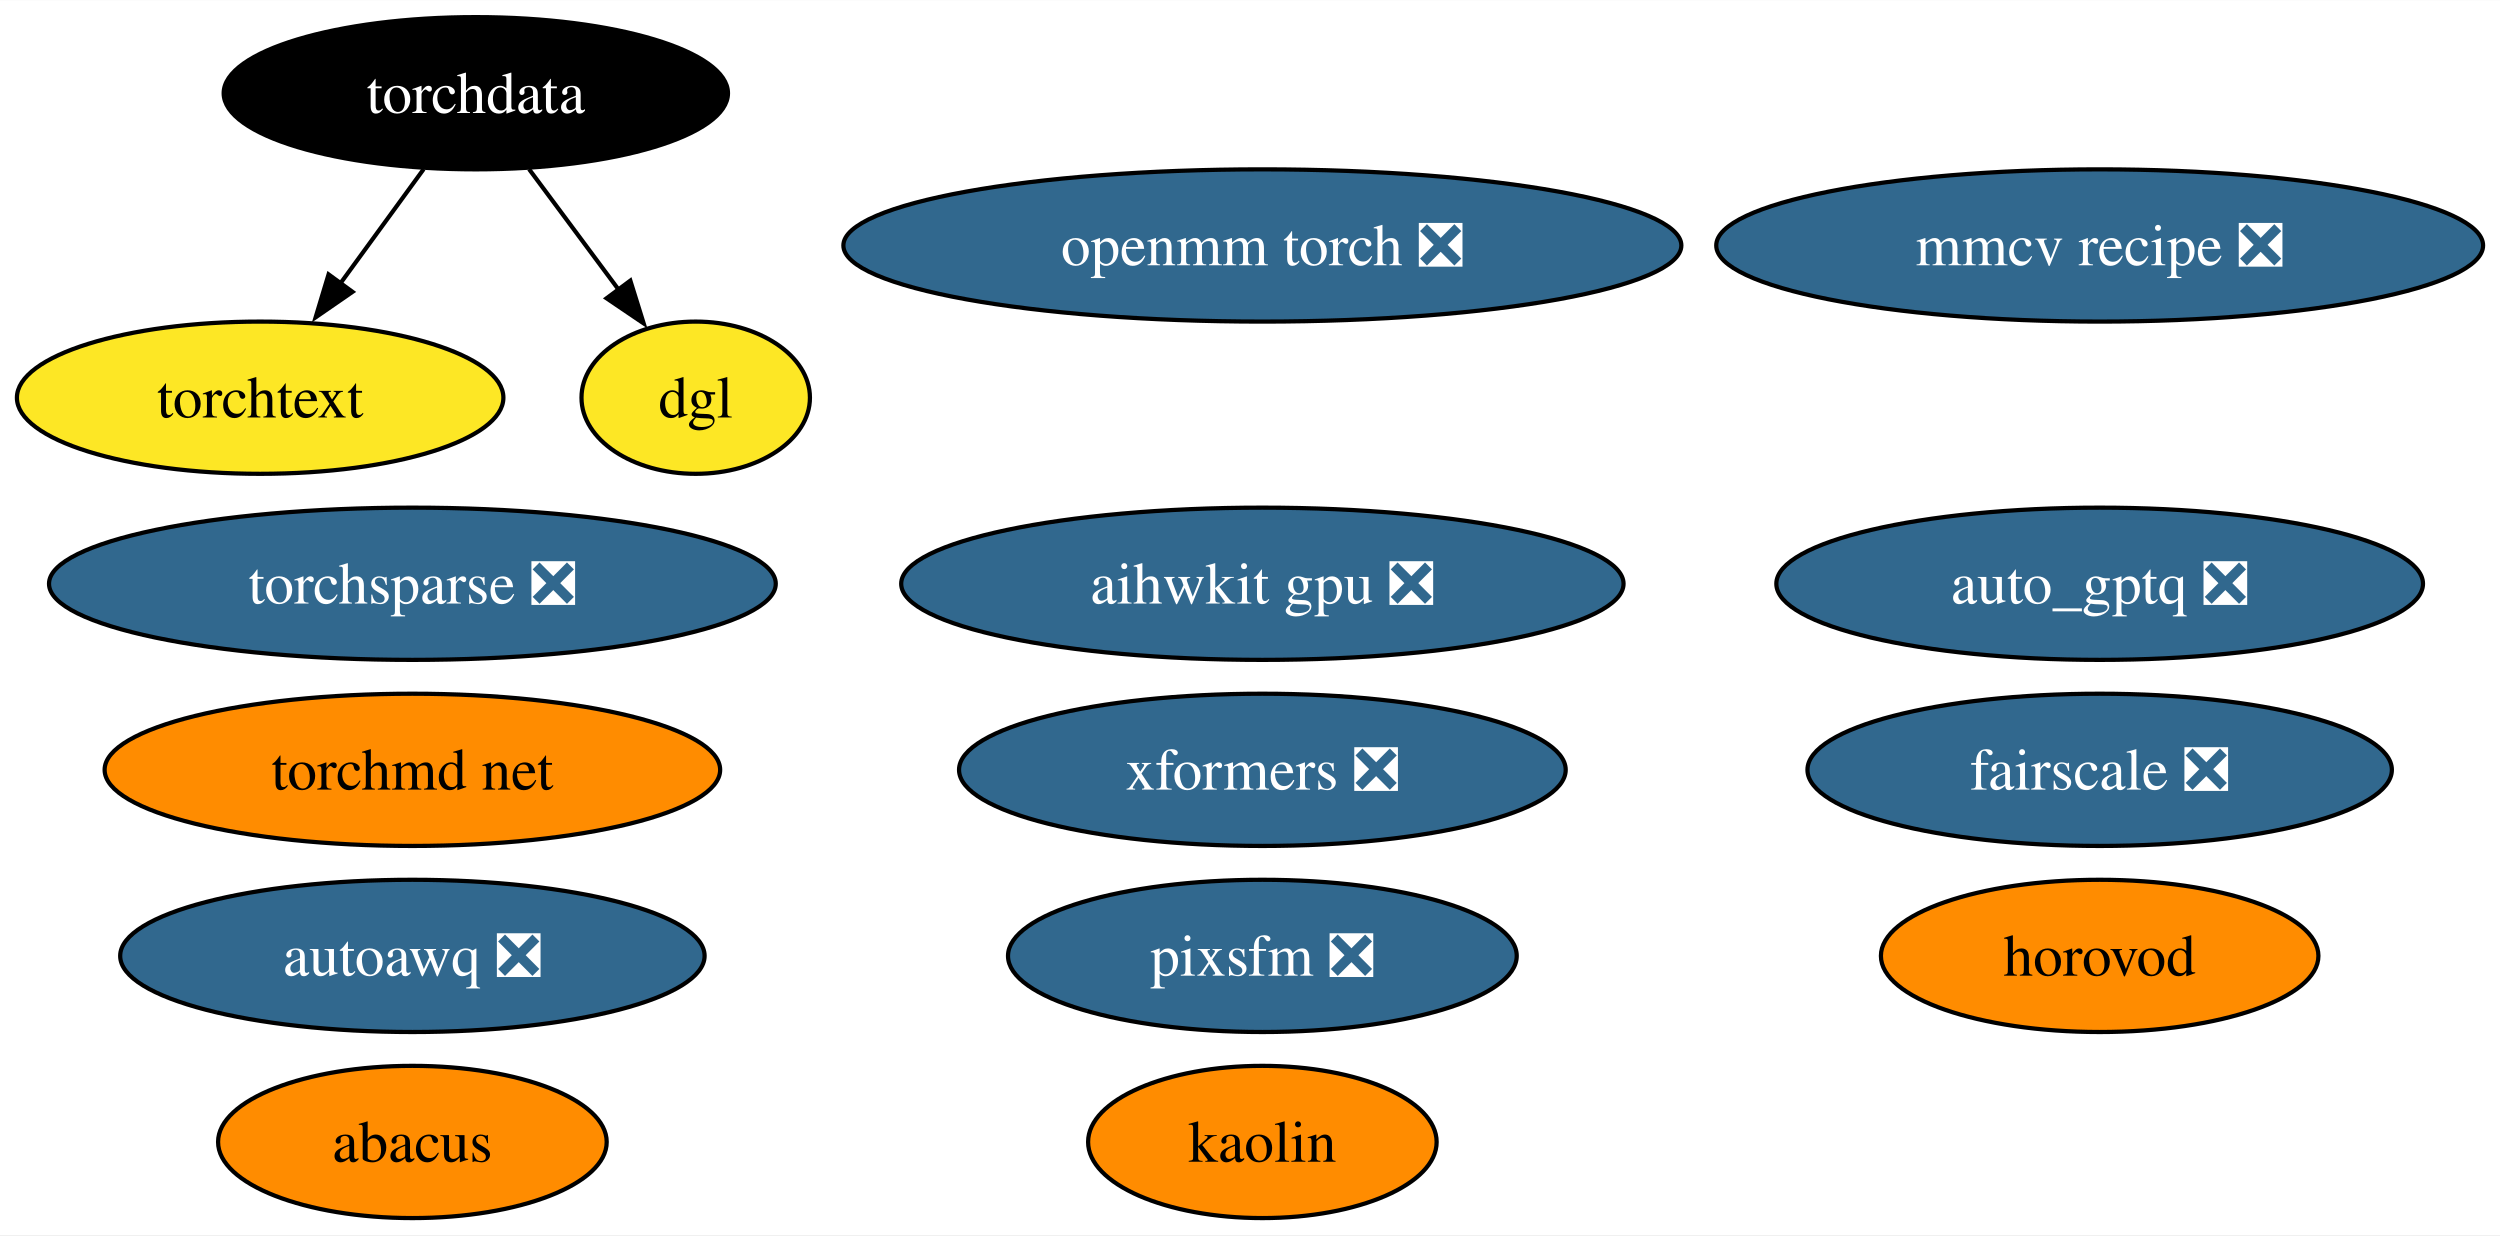
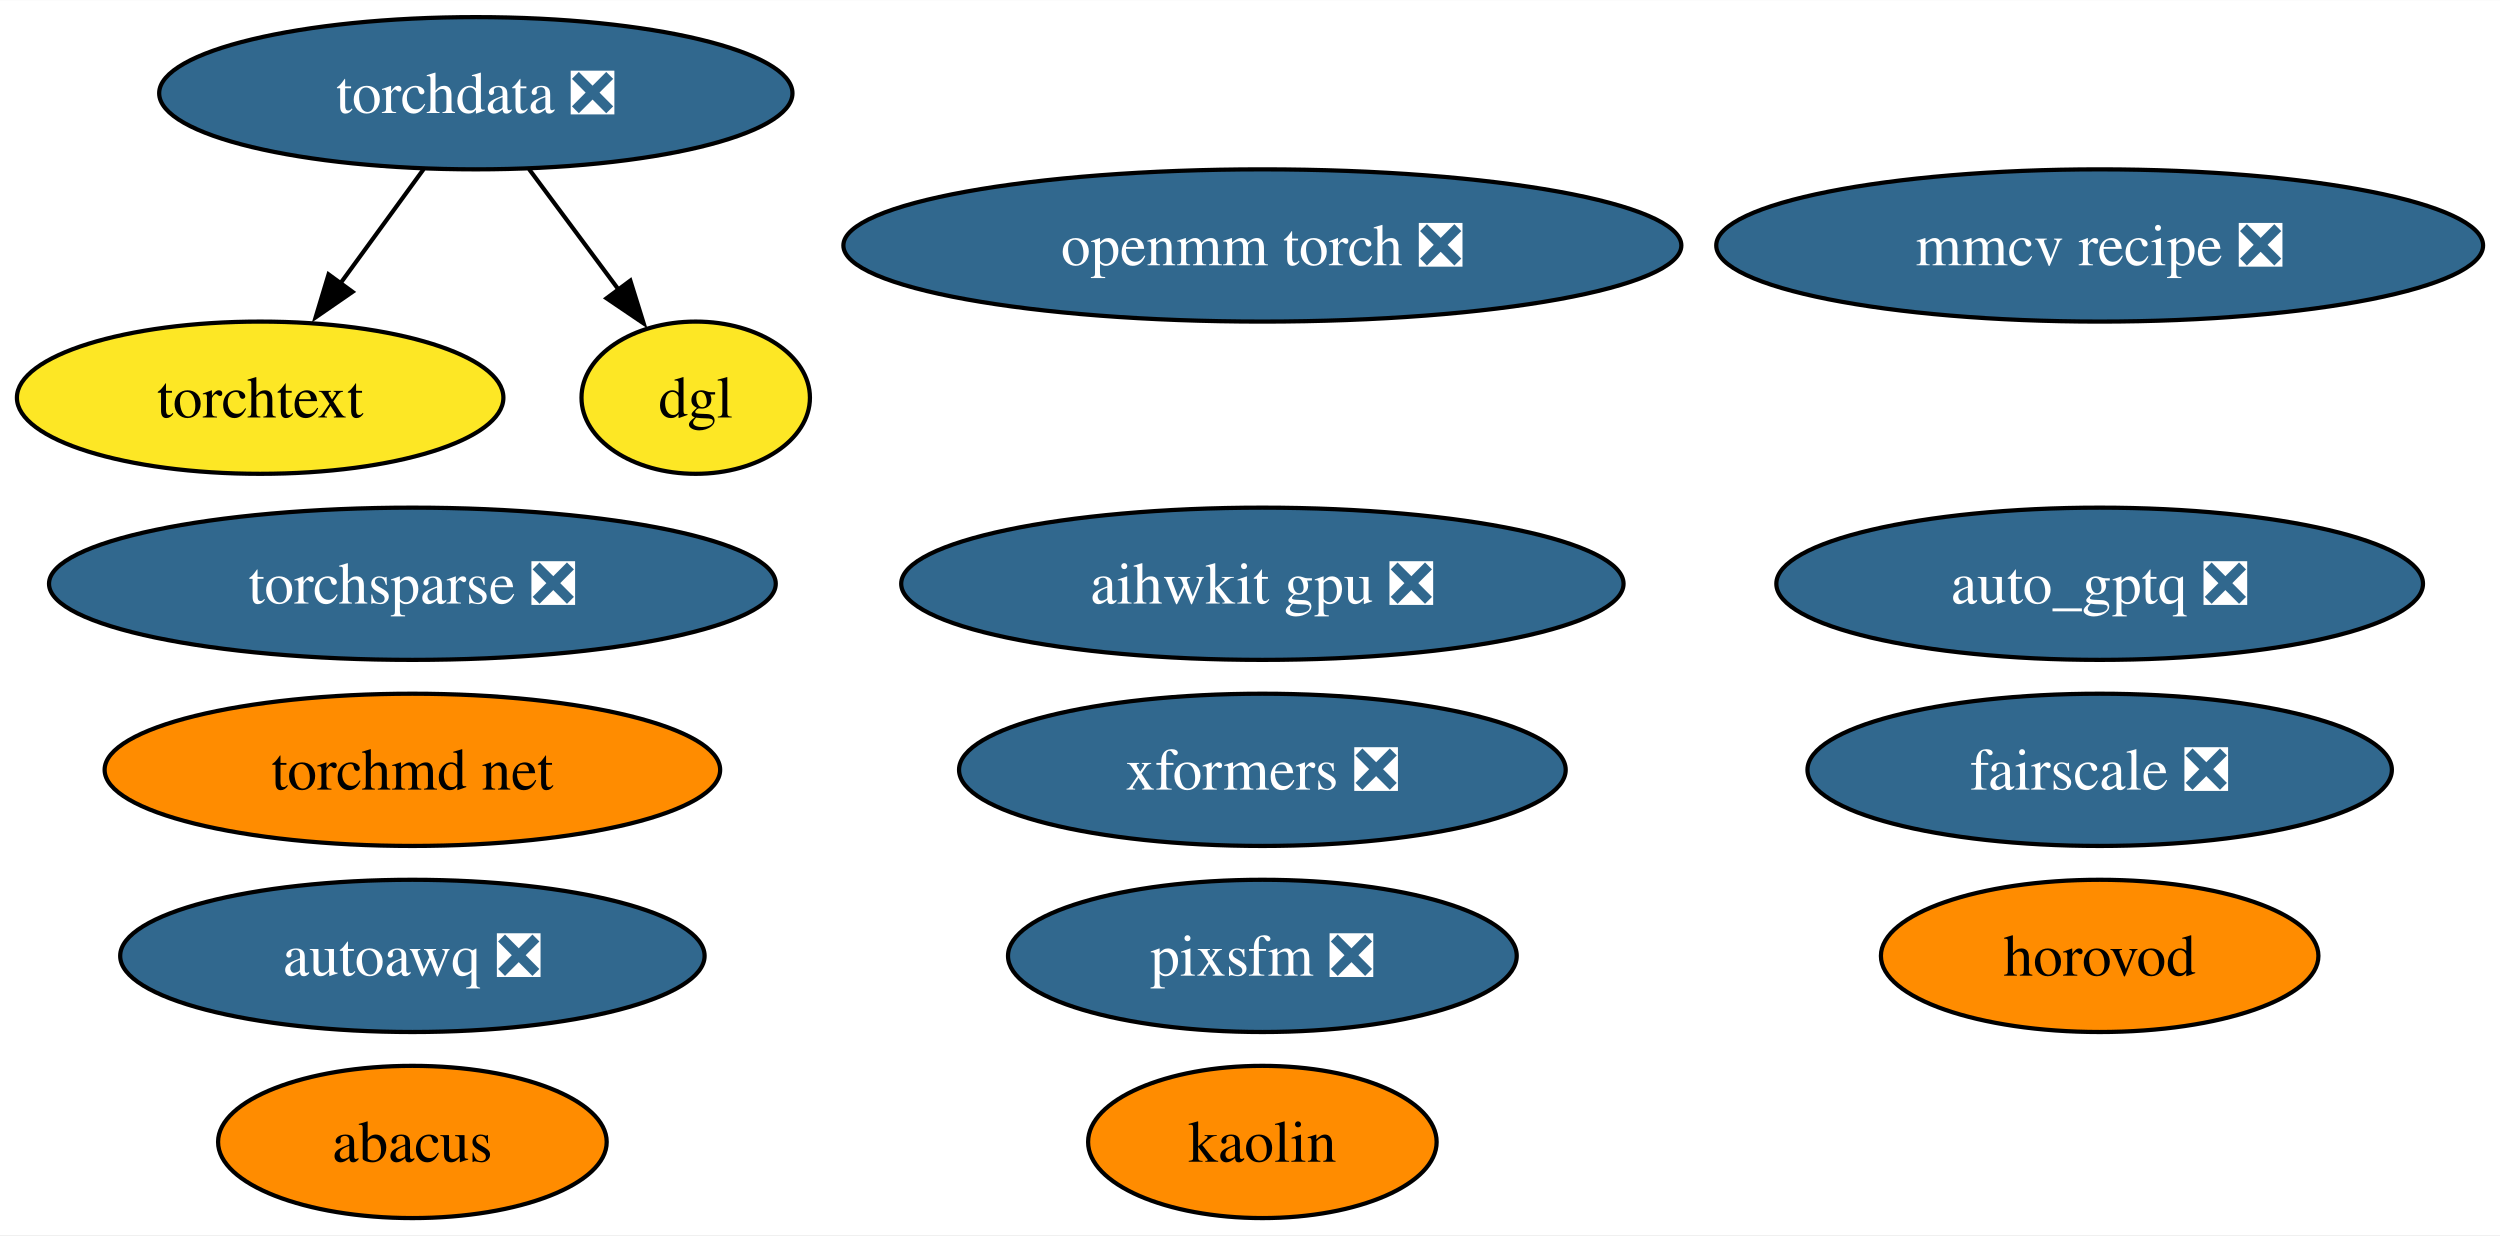
<svg xmlns="http://www.w3.org/2000/svg" xmlns:xlink="http://www.w3.org/1999/xlink" width="591pt" height="292pt" viewBox="0.00 0.00 591.19 292.00">
  <g id="graph0" class="graph" transform="scale(1 1) rotate(0) translate(4 288)">
    <polygon fill="white" stroke="none" points="-4,4 -4,-288 587.19,-288 587.19,4 -4,4" />
    <g id="node1" class="node">
      <g id="a_node1">
        <a xlink:href="https://github.com/conda-forge/openmm-torch-feedstock/pull/52" xlink:title="openmm torch ❎">
          <ellipse fill="#31688e" stroke="black" cx="294.52" cy="-230" rx="99.08" ry="18" />
          <text text-anchor="middle" x="294.52" y="-225.32" font-family="Times,serif" font-size="14.00" fill="white">openmm torch ❎</text>
        </a>
      </g>
    </g>
    <g id="node2" class="node">
      <g id="a_node2">
        <a xlink:href="https://github.com/conda-forge/torchsparse-feedstock/pull/35" xlink:title="torchsparse ❎">
          <ellipse fill="#31688e" stroke="black" cx="93.52" cy="-150" rx="85.93" ry="18" />
          <text text-anchor="middle" x="93.52" y="-145.32" font-family="Times,serif" font-size="14.00" fill="white">torchsparse ❎</text>
        </a>
      </g>
    </g>
    <g id="node3" class="node">
      <g id="a_node3">
        <a xlink:href="https://github.com/conda-forge/kaolin-feedstock" xlink:title="kaolin">
          <ellipse fill="#ff8c00" stroke="black" cx="294.52" cy="-18" rx="41.21" ry="18" />
          <text text-anchor="middle" x="294.52" y="-13.32" font-family="Times,serif" font-size="14.00">kaolin</text>
        </a>
      </g>
    </g>
    <g id="node4" class="node">
      <g id="a_node4">
        <a xlink:href="https://github.com/conda-forge/fairscale-feedstock/pull/34" xlink:title="fairscale ❎">
          <ellipse fill="#31688e" stroke="black" cx="492.52" cy="-106" rx="69.1" ry="18" />
          <text text-anchor="middle" x="492.52" y="-101.33" font-family="Times,serif" font-size="14.00" fill="white">fairscale ❎</text>
        </a>
      </g>
    </g>
    <g id="node5" class="node">
      <g id="a_node5">
-         <a xlink:href="https://github.com/conda-forge/torchdata-feedstock" xlink:title="torchdata">
-           <ellipse fill="#000000" stroke="black" cx="108.52" cy="-266" rx="59.63" ry="18" />
-           <text text-anchor="middle" x="108.52" y="-261.32" font-family="Times,serif" font-size="14.00" fill="white">torchdata</text>
+         <a xlink:href="https://github.com/conda-forge/torchdata-feedstock/pull/28" xlink:title="torchdata ❎">
+           <ellipse fill="#31688e" stroke="black" cx="108.52" cy="-266" rx="74.88" ry="18" />
+           <text text-anchor="middle" x="108.52" y="-261.32" font-family="Times,serif" font-size="14.00" fill="white">torchdata ❎</text>
        </a>
      </g>
    </g>
    <g id="node7" class="node">
      <g id="a_node7">
        <a xlink:href="https://github.com/conda-forge/torchtext-feedstock" xlink:title="torchtext">
          <ellipse fill="#fde725" stroke="black" cx="57.52" cy="-194" rx="57.52" ry="18" />
          <text text-anchor="middle" x="57.52" y="-189.32" font-family="Times,serif" font-size="14.00">torchtext</text>
        </a>
      </g>
    </g>
    <g id="edge2" class="edge">
      <path fill="none" stroke="black" d="M96.18,-248.05C90.22,-239.89 82.96,-229.91 76.34,-220.82" />
      <polygon fill="black" stroke="black" points="79.36,-219.03 70.64,-213.01 73.7,-223.16 79.36,-219.03" />
    </g>
    <g id="node11" class="node">
      <g id="a_node11">
        <a xlink:href="https://github.com/conda-forge/dgl-feedstock" xlink:title="dgl">
          <ellipse fill="#fde725" stroke="black" cx="160.52" cy="-194" rx="27.01" ry="18" />
          <text text-anchor="middle" x="160.52" y="-189.32" font-family="Times,serif" font-size="14.00">dgl</text>
        </a>
      </g>
    </g>
    <g id="edge1" class="edge">
      <path fill="none" stroke="black" d="M121.11,-248.05C127.51,-239.44 135.41,-228.81 142.45,-219.33" />
      <polygon fill="black" stroke="black" points="145.06,-221.69 148.21,-211.57 139.44,-217.51 145.06,-221.69" />
    </g>
    <g id="node6" class="node">
      <g id="a_node6">
        <a xlink:href="https://github.com/conda-forge/mmcv-recipe-feedstock/pull/32" xlink:title="mmcv recipe ❎">
          <ellipse fill="#31688e" stroke="black" cx="492.52" cy="-230" rx="90.67" ry="18" />
          <text text-anchor="middle" x="492.52" y="-225.32" font-family="Times,serif" font-size="14.00" fill="white">mmcv recipe ❎</text>
        </a>
      </g>
    </g>
    <g id="node8" class="node">
      <g id="a_node8">
        <a xlink:href="https://github.com/conda-forge/xformers-feedstock/pull/24" xlink:title="xformers ❎">
          <ellipse fill="#31688e" stroke="black" cx="294.52" cy="-106" rx="71.73" ry="18" />
          <text text-anchor="middle" x="294.52" y="-101.33" font-family="Times,serif" font-size="14.00" fill="white">xformers ❎</text>
        </a>
      </g>
    </g>
    <g id="node9" class="node">
      <g id="a_node9">
        <a xlink:href="https://github.com/conda-forge/pixsfm-feedstock/pull/20" xlink:title="pixsfm ❎">
          <ellipse fill="#31688e" stroke="black" cx="294.52" cy="-62" rx="60.15" ry="18" />
          <text text-anchor="middle" x="294.52" y="-57.33" font-family="Times,serif" font-size="14.00" fill="white">pixsfm ❎</text>
        </a>
      </g>
    </g>
    <g id="node10" class="node">
      <g id="a_node10">
        <a xlink:href="https://github.com/conda-forge/abacus-feedstock" xlink:title="abacus">
          <ellipse fill="#ff8c00" stroke="black" cx="93.52" cy="-18" rx="45.95" ry="18" />
          <text text-anchor="middle" x="93.52" y="-13.32" font-family="Times,serif" font-size="14.00">abacus</text>
        </a>
      </g>
    </g>
    <g id="node12" class="node">
      <g id="a_node12">
        <a xlink:href="https://github.com/conda-forge/aihwkit-gpu-feedstock/pull/10" xlink:title="aihwkit gpu ❎">
          <ellipse fill="#31688e" stroke="black" cx="294.52" cy="-150" rx="85.41" ry="18" />
          <text text-anchor="middle" x="294.52" y="-145.32" font-family="Times,serif" font-size="14.00" fill="white">aihwkit gpu ❎</text>
        </a>
      </g>
    </g>
    <g id="node13" class="node">
      <g id="a_node13">
        <a xlink:href="https://github.com/conda-forge/torchmd-net-feedstock" xlink:title="torchmd net">
          <ellipse fill="#ff8c00" stroke="black" cx="93.52" cy="-106" rx="72.78" ry="18" />
          <text text-anchor="middle" x="93.52" y="-101.33" font-family="Times,serif" font-size="14.00">torchmd net</text>
        </a>
      </g>
    </g>
    <g id="node14" class="node">
      <g id="a_node14">
        <a xlink:href="https://github.com/conda-forge/horovod-feedstock" xlink:title="horovod">
          <ellipse fill="#ff8c00" stroke="black" cx="492.52" cy="-62" rx="51.73" ry="18" />
          <text text-anchor="middle" x="492.52" y="-57.33" font-family="Times,serif" font-size="14.00">horovod</text>
        </a>
      </g>
    </g>
    <g id="node15" class="node">
      <g id="a_node15">
        <a xlink:href="https://github.com/conda-forge/autoawq-feedstock/pull/7" xlink:title="autoawq ❎">
          <ellipse fill="#31688e" stroke="black" cx="93.52" cy="-62" rx="69.1" ry="18" />
          <text text-anchor="middle" x="93.52" y="-57.33" font-family="Times,serif" font-size="14.00" fill="white">autoawq ❎</text>
        </a>
      </g>
    </g>
    <g id="node16" class="node">
      <g id="a_node16">
        <a xlink:href="https://github.com/conda-forge/auto_gptq-feedstock/pull/4" xlink:title="auto_gptq ❎">
          <ellipse fill="#31688e" stroke="black" cx="492.52" cy="-150" rx="76.46" ry="18" />
          <text text-anchor="middle" x="492.52" y="-145.32" font-family="Times,serif" font-size="14.00" fill="white">auto_gptq ❎</text>
        </a>
      </g>
    </g>
  </g>
</svg>
